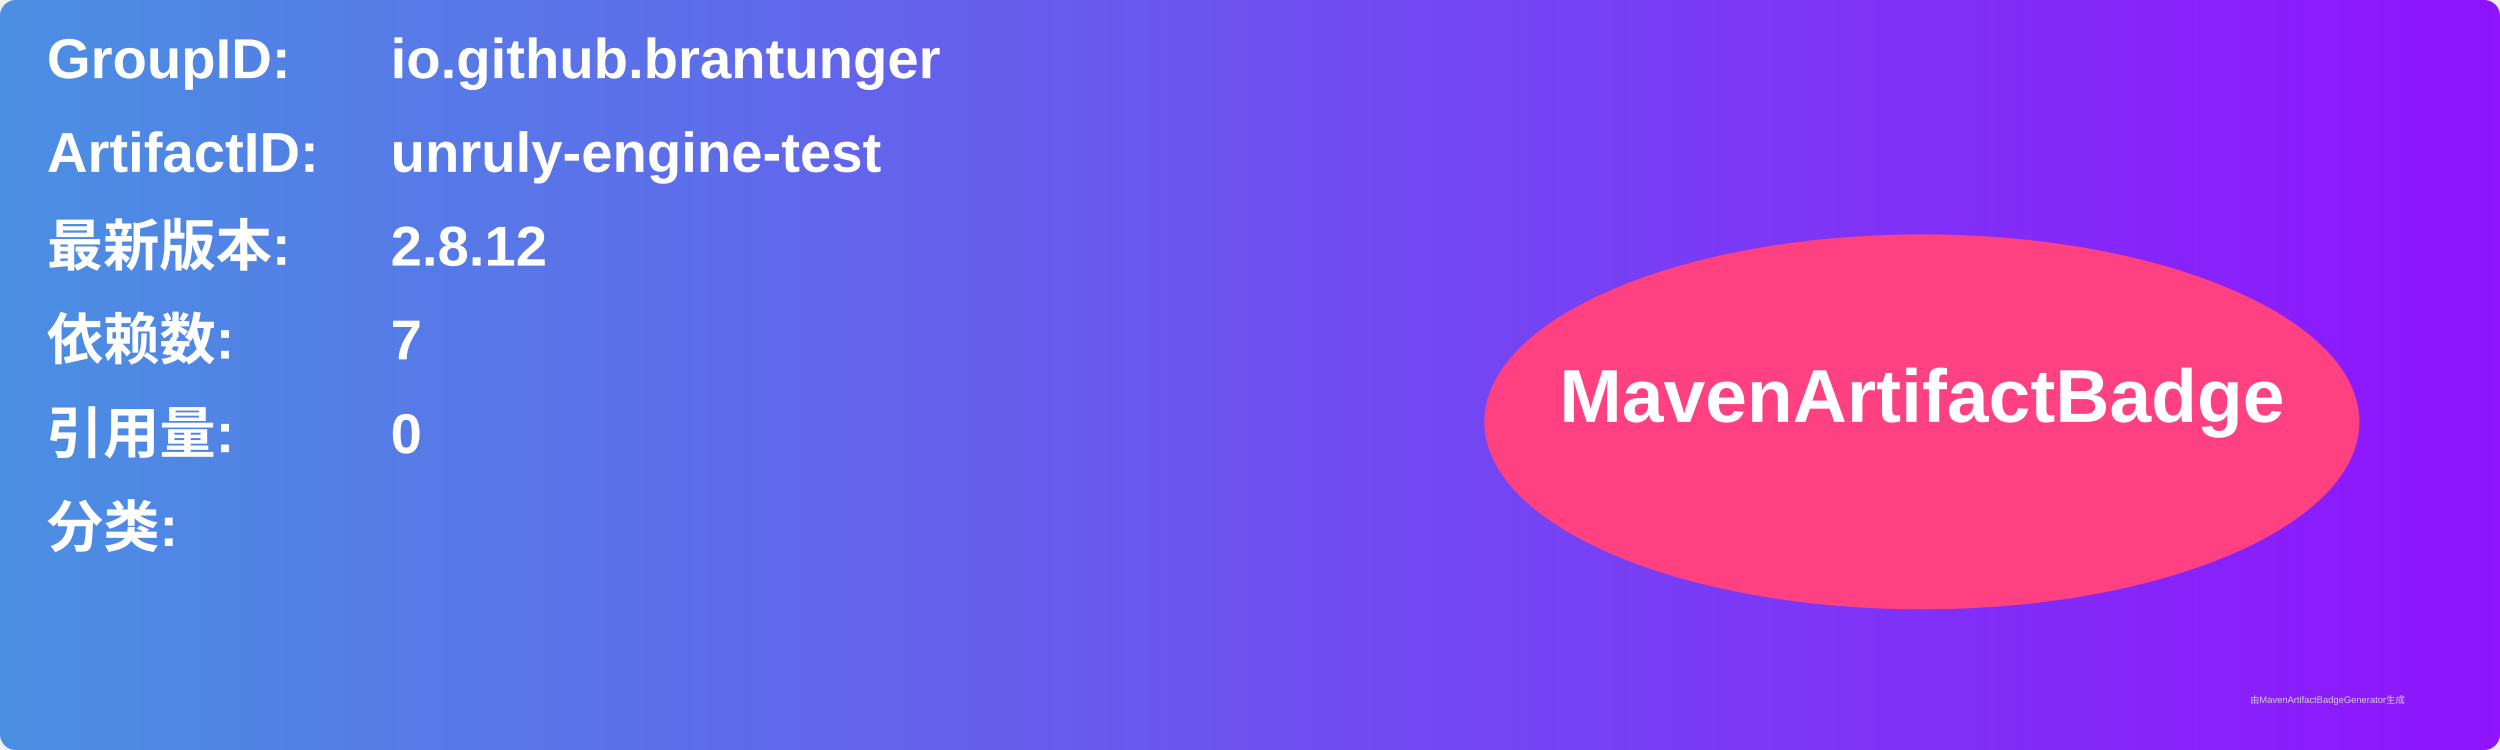
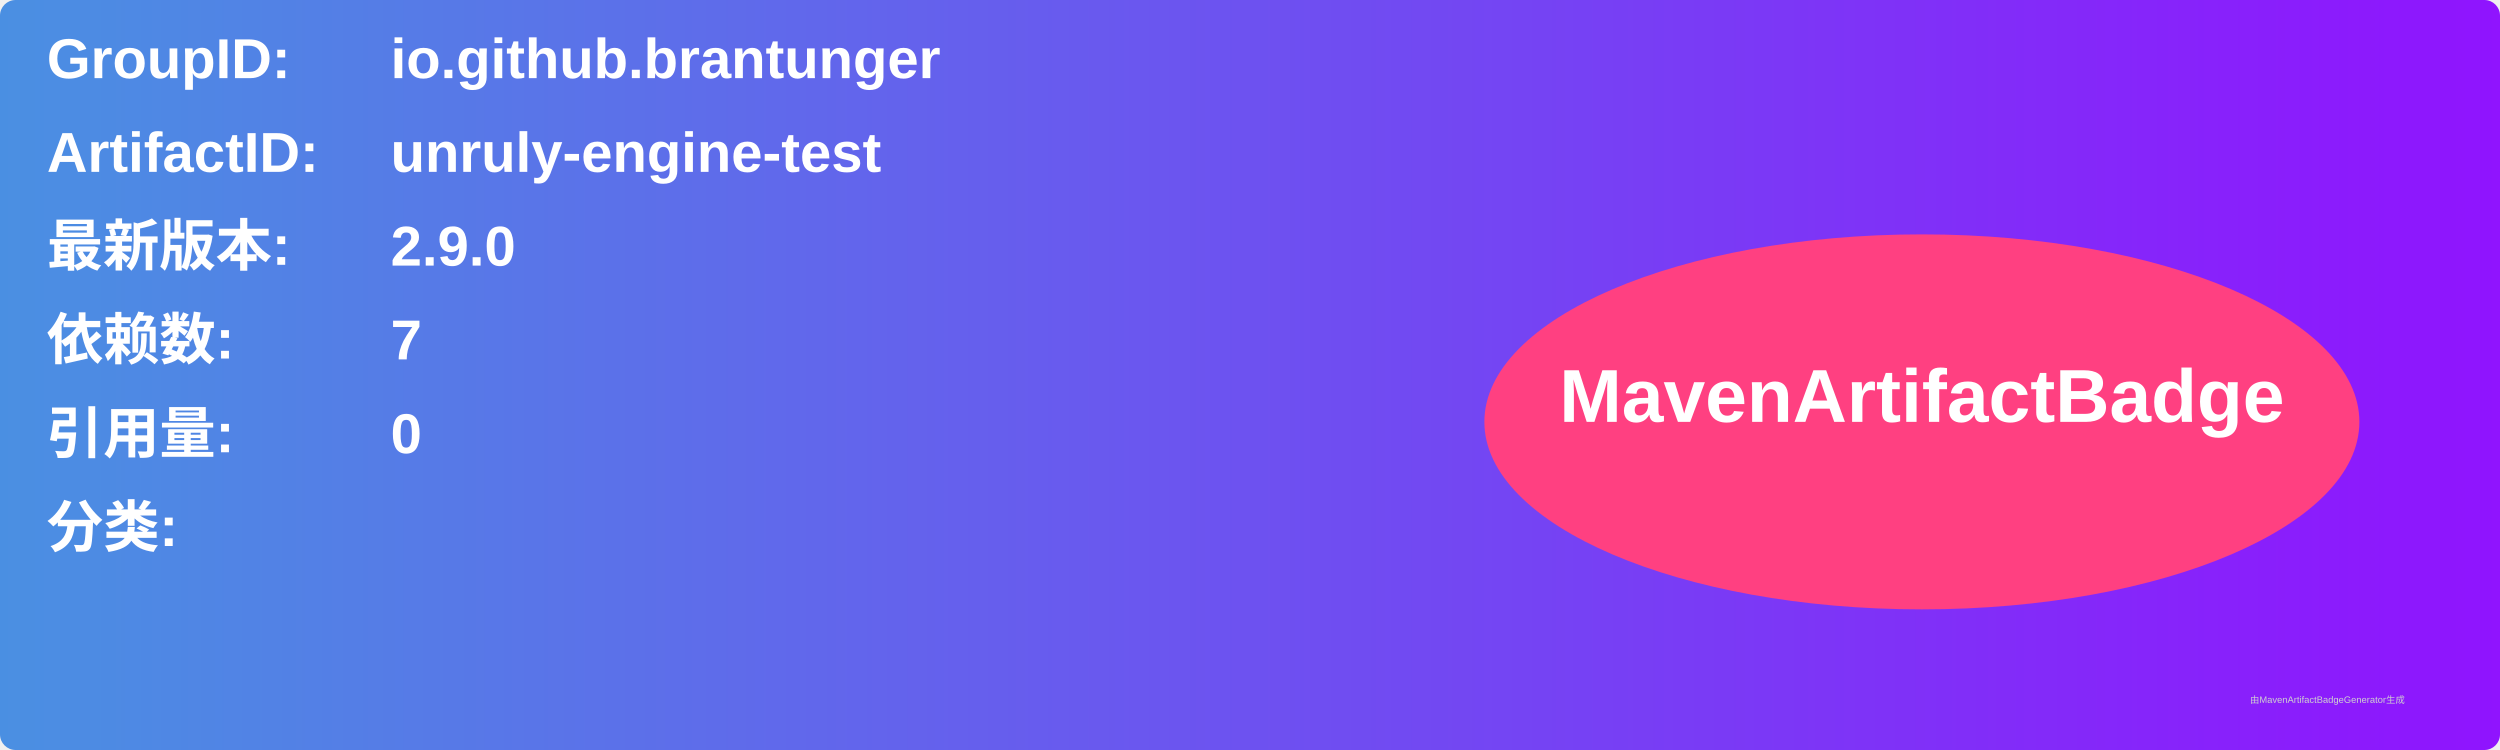
<svg xmlns="http://www.w3.org/2000/svg" width="800" height="240" viewBox="0 0 800 240">
  <linearGradient id="grad" x1="0%" y1="0%" x2="100%" y2="0%">
    <stop offset="0%" stop-color="#4a90e2" />
    <stop offset="100%" stop-color="#9013fe" />
  </linearGradient>
  <rect width="100%" height="100%" rx="5" ry="5" fill="url(#grad)" />
  <g transform="translate(15, 15)">
    <text x="0" y="10" font-family="Arial" font-size="18" fill="white" font-weight="bold" width="260">GroupID:</text>
    <text x="110" y="10" font-family="Arial" font-size="18" fill="white" font-weight="bold" width="460">io.github.brantunger</text>
    <text x="0" y="40" font-family="Arial" font-size="18" fill="white" font-weight="bold" width="260">ArtifactID:</text>
    <text x="110" y="40" font-family="Arial" font-size="18" fill="white" font-weight="bold" width="460">unruly-engine-test</text>
    <text x="0" y="70" font-family="Arial" font-size="18" fill="white" font-weight="bold">最新版本:</text>
    <text x="110" y="70" font-family="Arial" font-size="18" fill="white" font-weight="bold">
-       <tspan font-weight="bold">2.8.12</tspan>
+       <tspan font-weight="bold">2.9.0</tspan>
    </text>
    <text x="0" y="100" font-family="Arial" font-size="18" fill="white" font-weight="bold">依赖数: </text>
    <text x="110" y="100" font-family="Arial" font-size="18" fill="white">
      <tspan font-weight="bold">7</tspan>
    </text>
    <text x="0" y="130" font-family="Arial" font-size="18" fill="white" font-weight="bold">引用量: </text>
    <text x="110" y="130" font-family="Arial" font-size="18" fill="white">
      <tspan font-weight="bold">0</tspan>
    </text>
    <text x="0" y="160" font-family="Arial" font-size="18" fill="white" font-weight="bold">分类:</text>
    <text x="10" y="190" font-family="Arial" font-size="10" fill="white">
      <tspan font-weight="bold" />
    </text>
    <ellipse cx="600" cy="120" rx="140" ry="60" fill="#ff4081" />
    <text x="600" y="120" text-anchor="middle" font-family="Arial" font-size="24" fill="white" font-weight="bold">MavenArtifactBadge</text>
  </g>
  <text x="720" y="225" font-family="Arial" font-size="3" fill="#d0d0d0">由MavenArtifactBadgeGenerator生成</text>
</svg>
